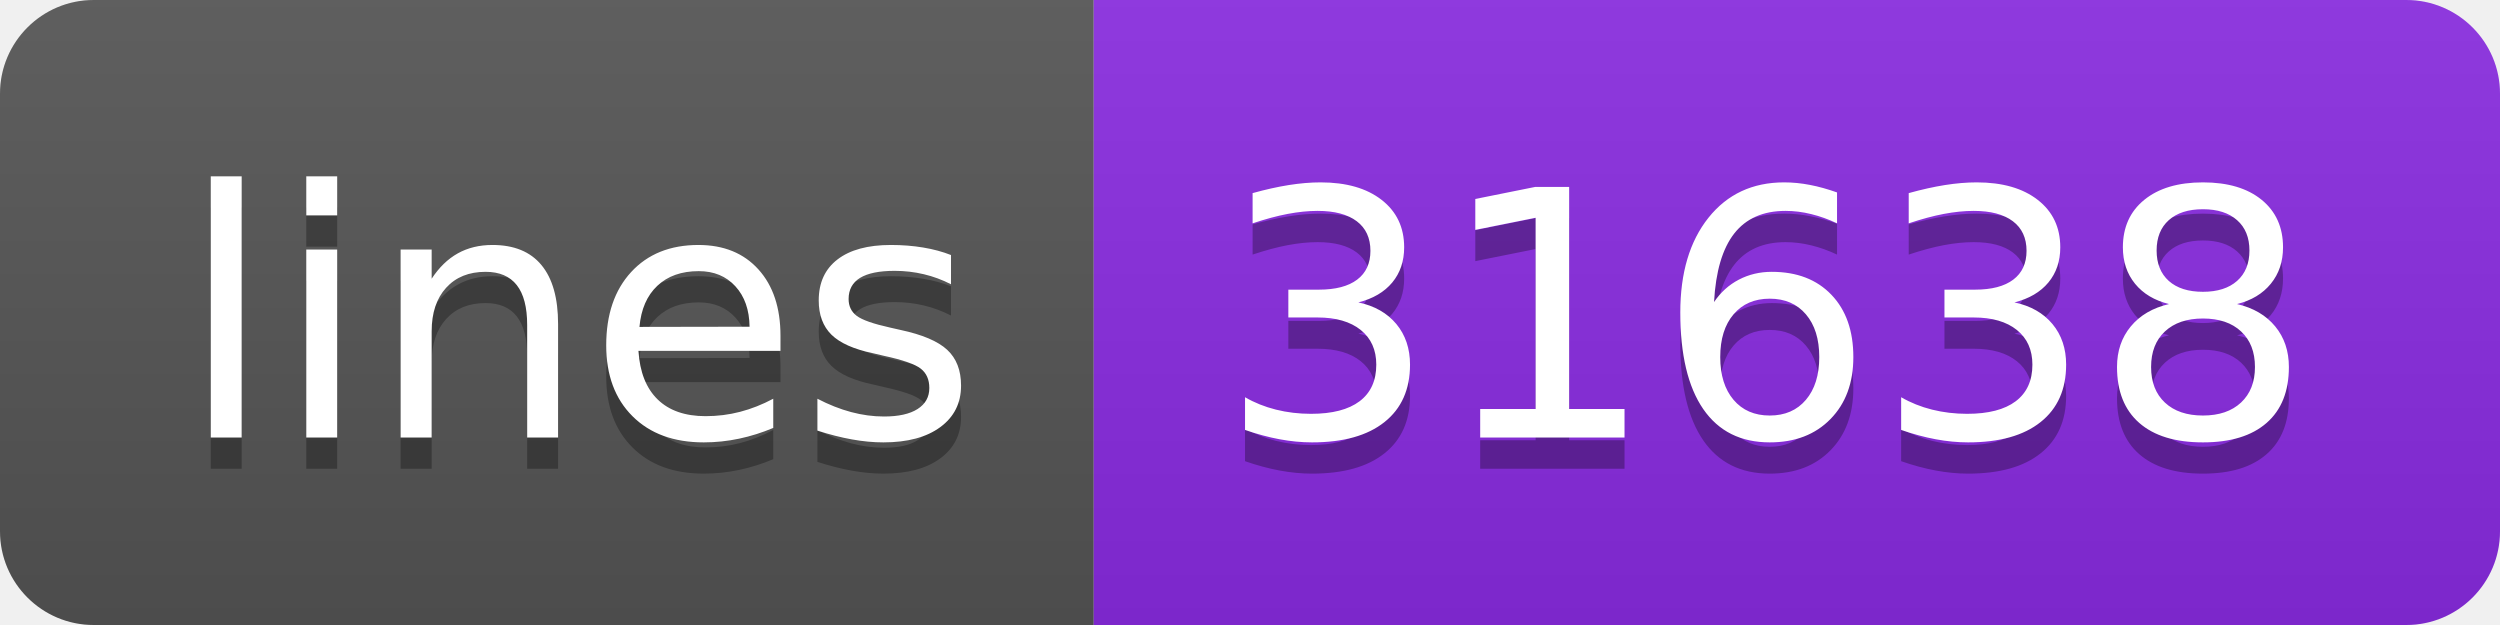
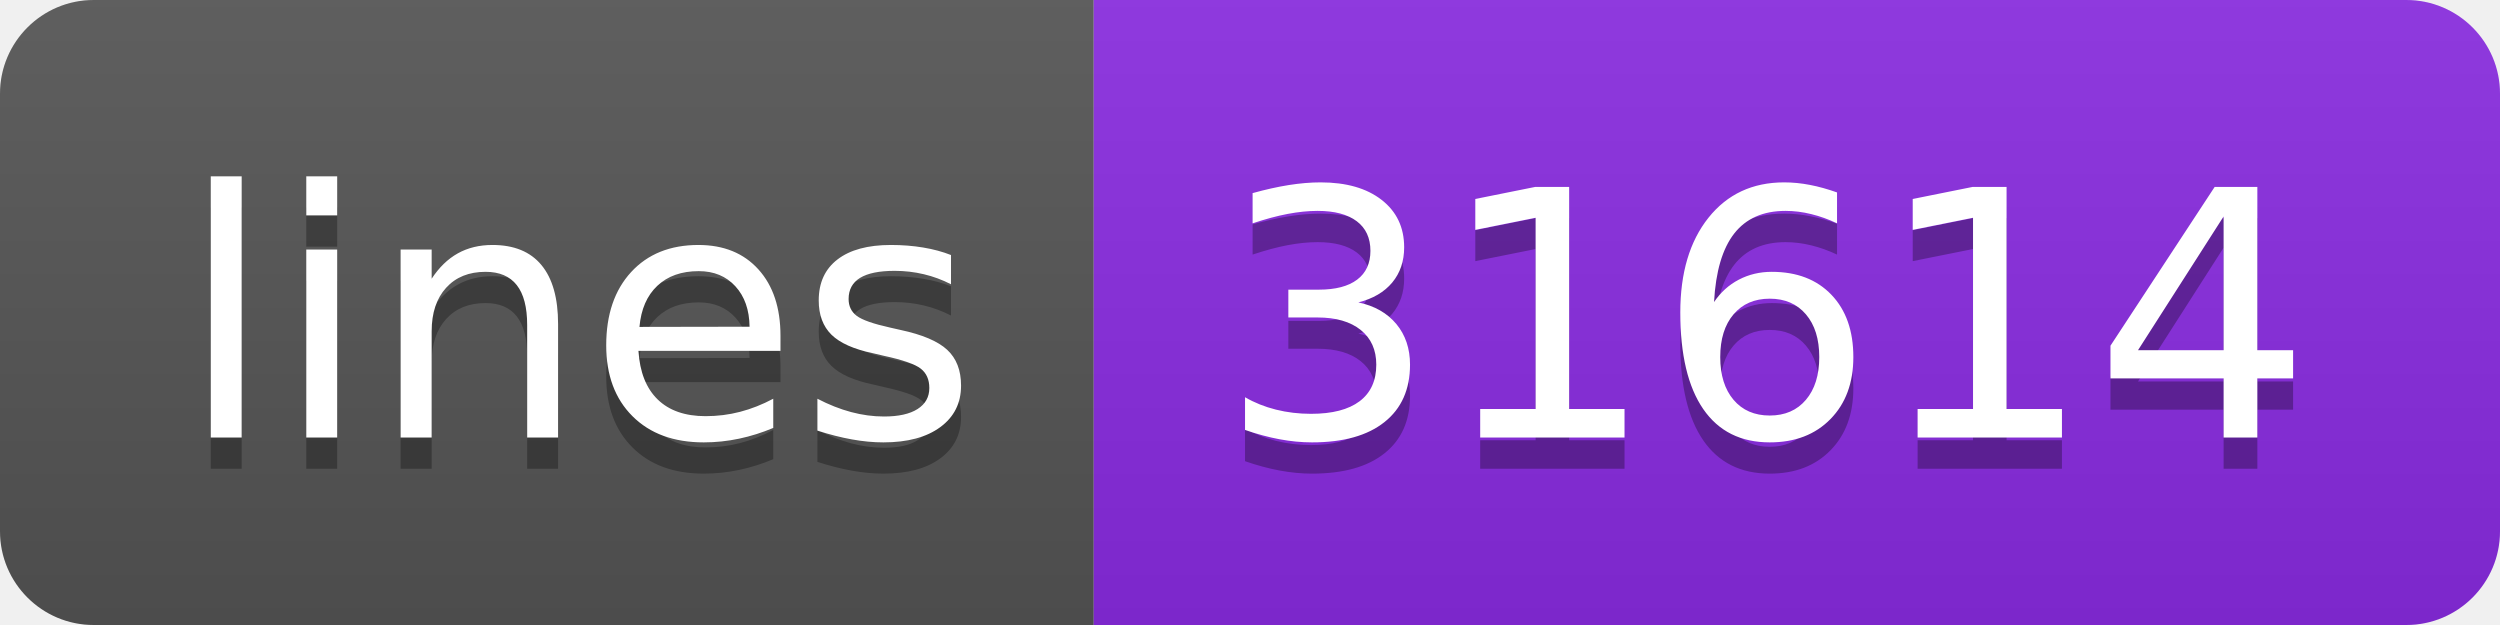
<svg xmlns="http://www.w3.org/2000/svg" width="80" height="20">
  <linearGradient id="s" x2="0" y2="100%">
    <stop offset="0" stop-color="#bbb" stop-opacity=".1" />
    <stop offset="1" stop-opacity=".1" />
  </linearGradient>
  <clipPath id="r">
    <rect width="80" height="20" rx="3" fill="#fff" />
  </clipPath>
  <g clip-path="url(#r)">
    <rect width="35" height="20" fill="#555" />
    <rect x="35" width="45" height="20" fill="blueviolet" />
    <rect width="80" height="20" fill="url(#s)" />
  </g>
  <g fill="#fff" text-anchor="middle" font-family="Verdana,Geneva,DejaVu Sans,sans-serif" text-rendering="geometricPrecision" font-size="110">
    <text x="185" y="150" fill="#010101" fill-opacity=".3" transform="scale(.1)" textLength="250">lines</text>
    <text x="185" y="140" transform="scale(.1)" textLength="250">lines</text>
-     <text x="565" y="150" fill="#010101" fill-opacity=".3" transform="scale(.1)" textLength="350">31638</text>
-     <text x="565" y="140" transform="scale(.1)" textLength="350">31638</text>
+     <text x="565" y="150" fill="#010101" fill-opacity=".3" transform="scale(.1)" textLength="350">31614</text>
+     <text x="565" y="140" transform="scale(.1)" textLength="350">31614</text>
  </g>
</svg>
